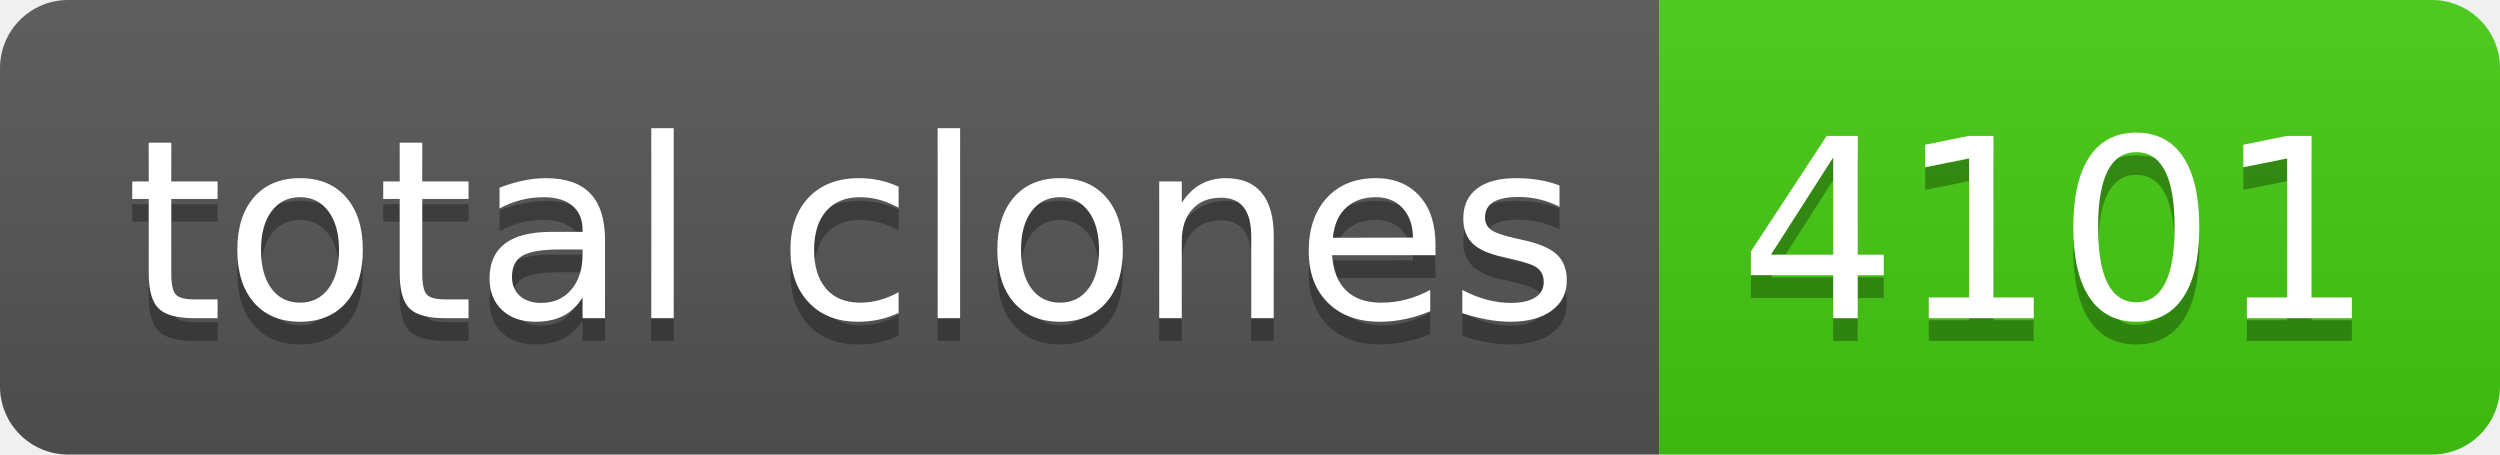
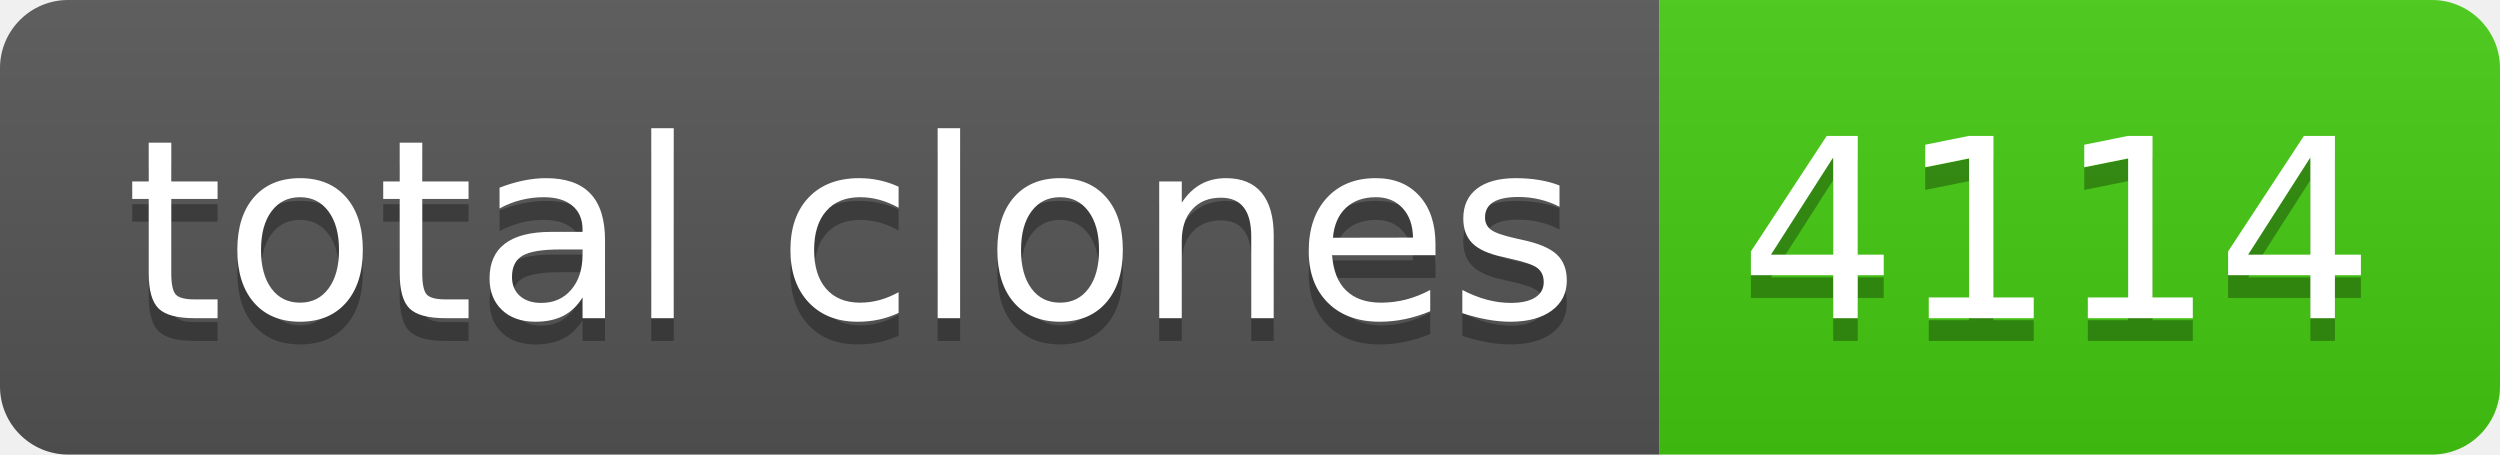
- <svg xmlns="http://www.w3.org/2000/svg" width="110" height="20" role="img" aria-label="total clones: 4101">
+ <svg xmlns="http://www.w3.org/2000/svg" width="110" height="20" role="img" aria-label="total clones: 4114">
  <linearGradient id="s" x2="0" y2="100%">
    <stop offset="0" stop-color="#bbb" stop-opacity=".1" />
    <stop offset="1" stop-opacity=".1" />
  </linearGradient>
  <clipPath id="r">
    <rect width="110" height="20" rx="3" fill="#fff" />
  </clipPath>
  <g clip-path="url(#r)">
    <rect width="73" height="20" fill="#555" />
    <rect x="73" width="37" height="20" fill="#4c1" />
    <rect width="110" height="20" fill="url(#s)" />
  </g>
  <g fill="#fff" text-anchor="middle" font-family="Verdana,Geneva,DejaVu Sans,sans-serif" text-rendering="geometricPrecision" font-size="110">
    <text aria-hidden="true" x="375" y="150" fill="#010101" fill-opacity=".3" transform="scale(.1)" textLength="630">total clones</text>
    <text x="375" y="140" transform="scale(.1)" fill="#fff" textLength="630">total clones</text>
-     <text aria-hidden="true" x="905" y="150" fill="#010101" fill-opacity=".3" transform="scale(.1)" textLength="270">4101</text>
-     <text x="905" y="140" transform="scale(.1)" fill="#fff" textLength="270">4101</text>
+     <text aria-hidden="true" x="905" y="150" fill="#010101" fill-opacity=".3" transform="scale(.1)" textLength="270">4114</text>
+     <text x="905" y="140" transform="scale(.1)" fill="#fff" textLength="270">4114</text>
  </g>
</svg>
